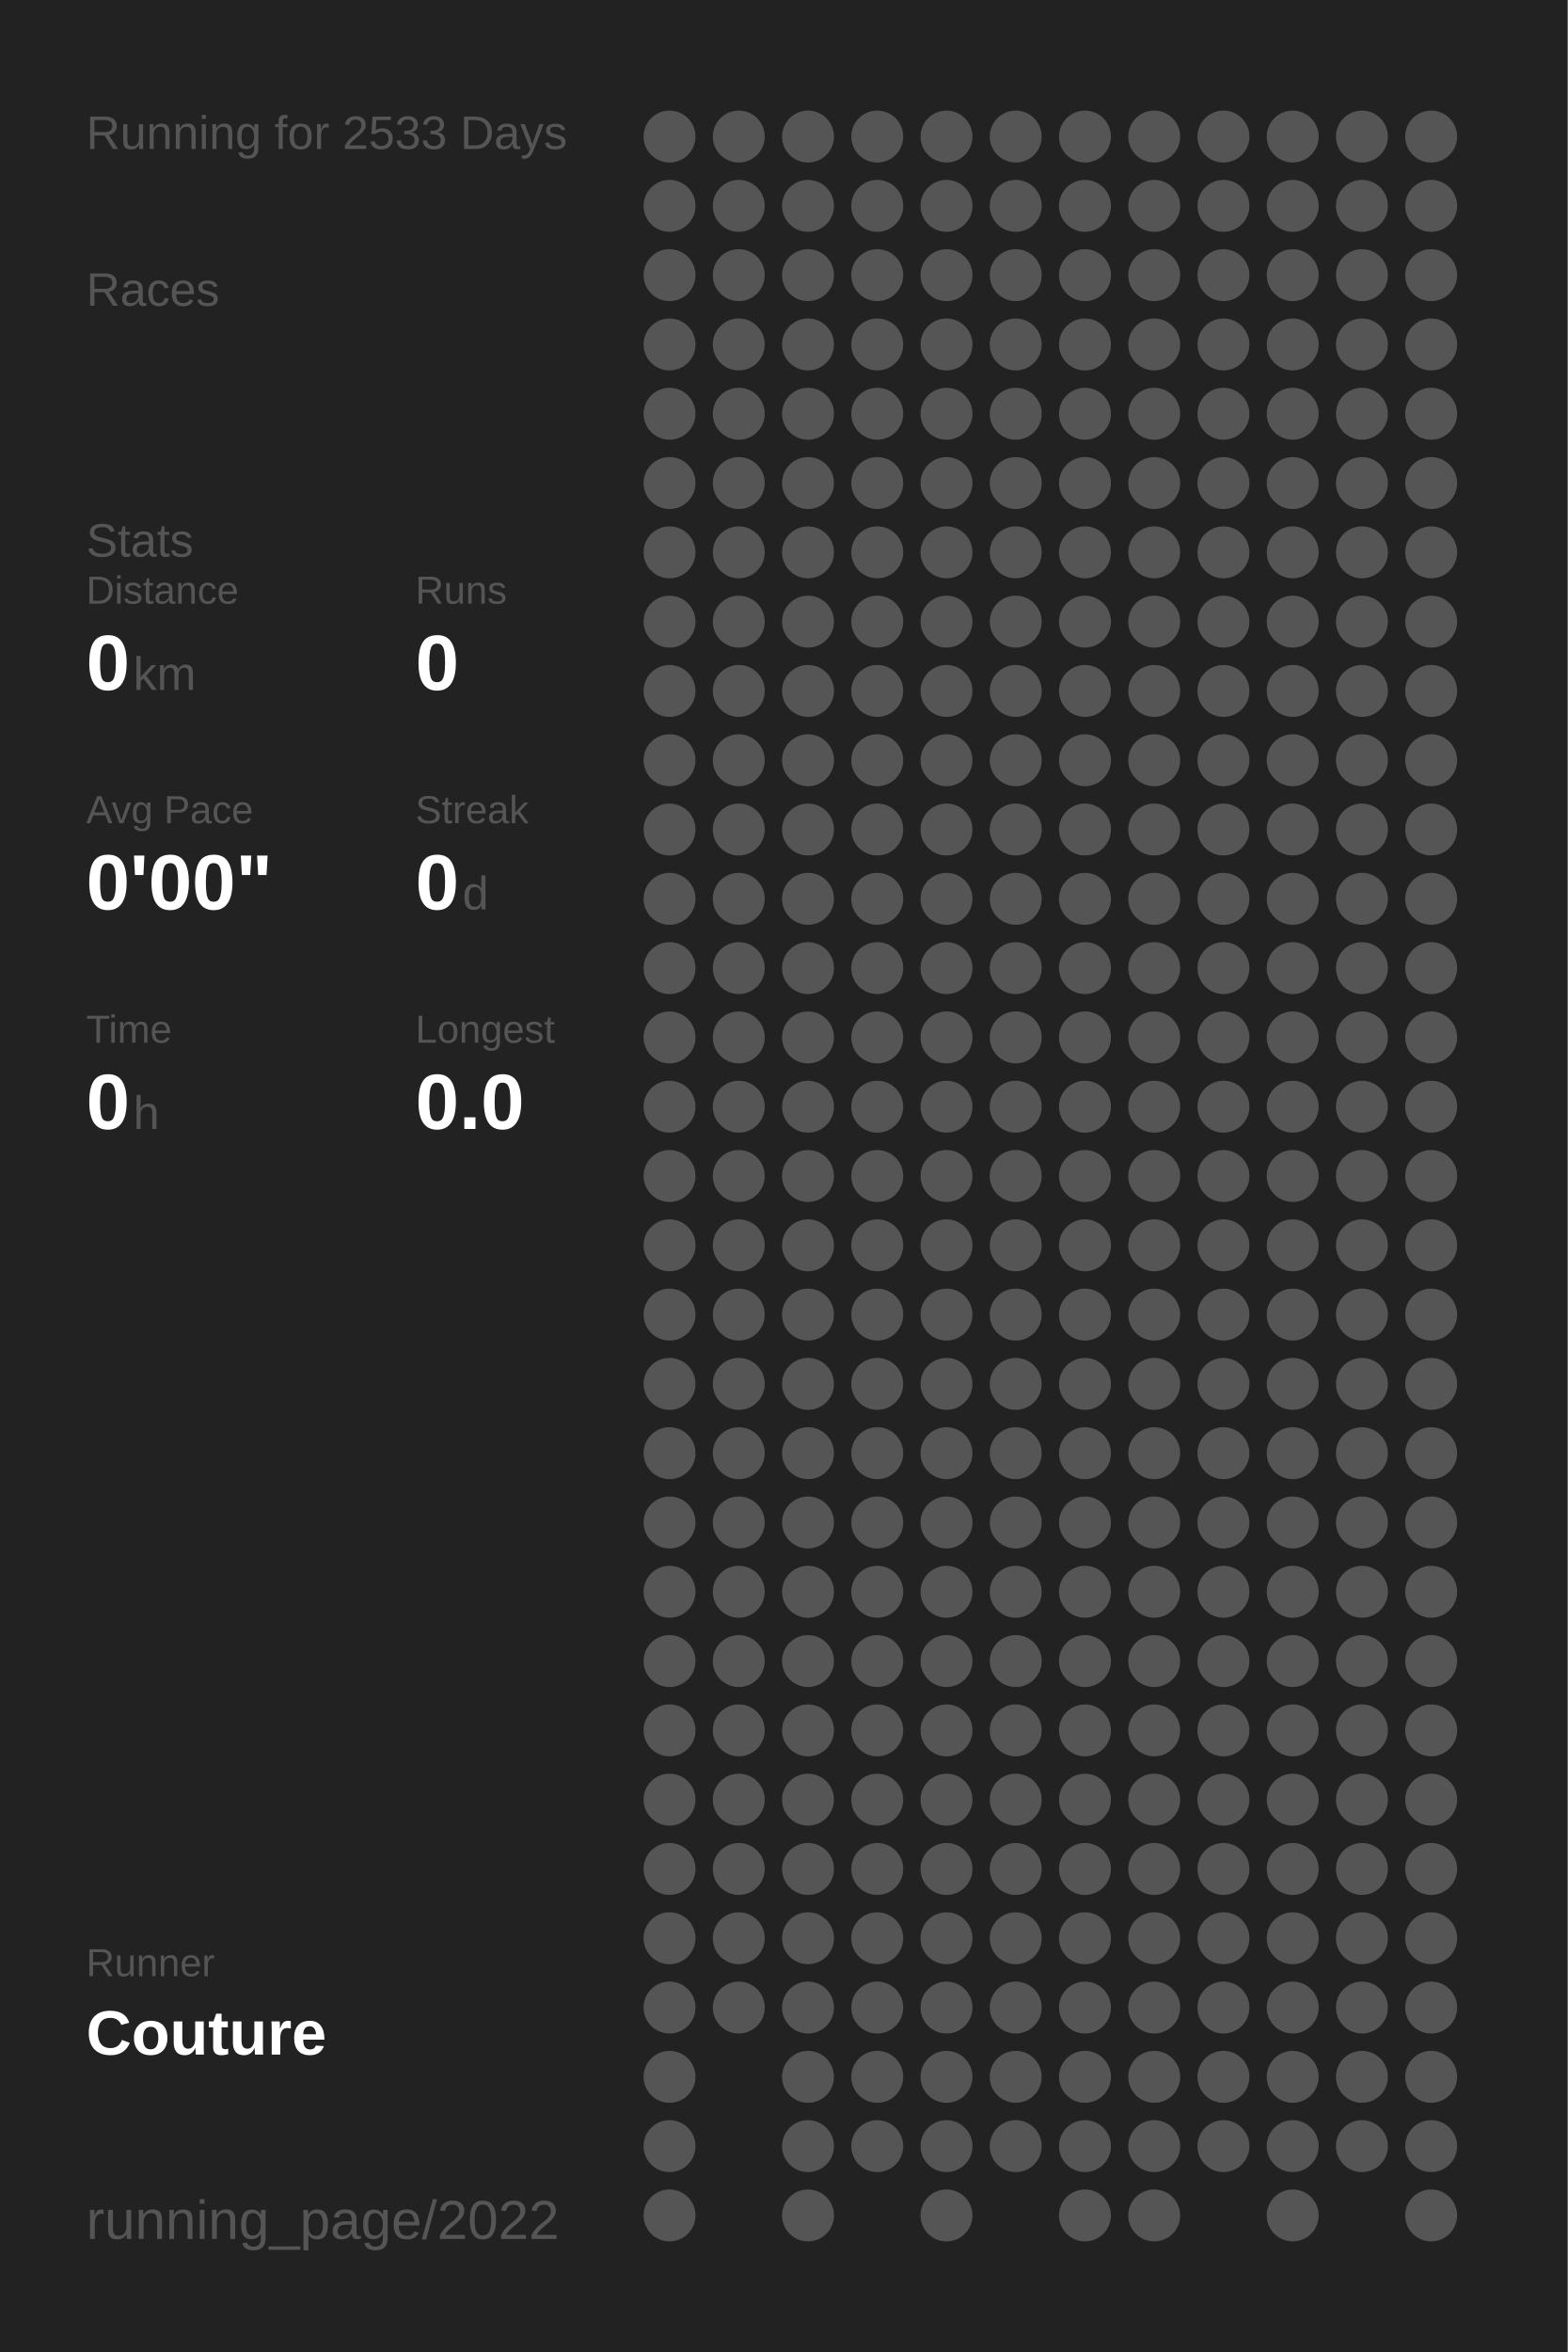
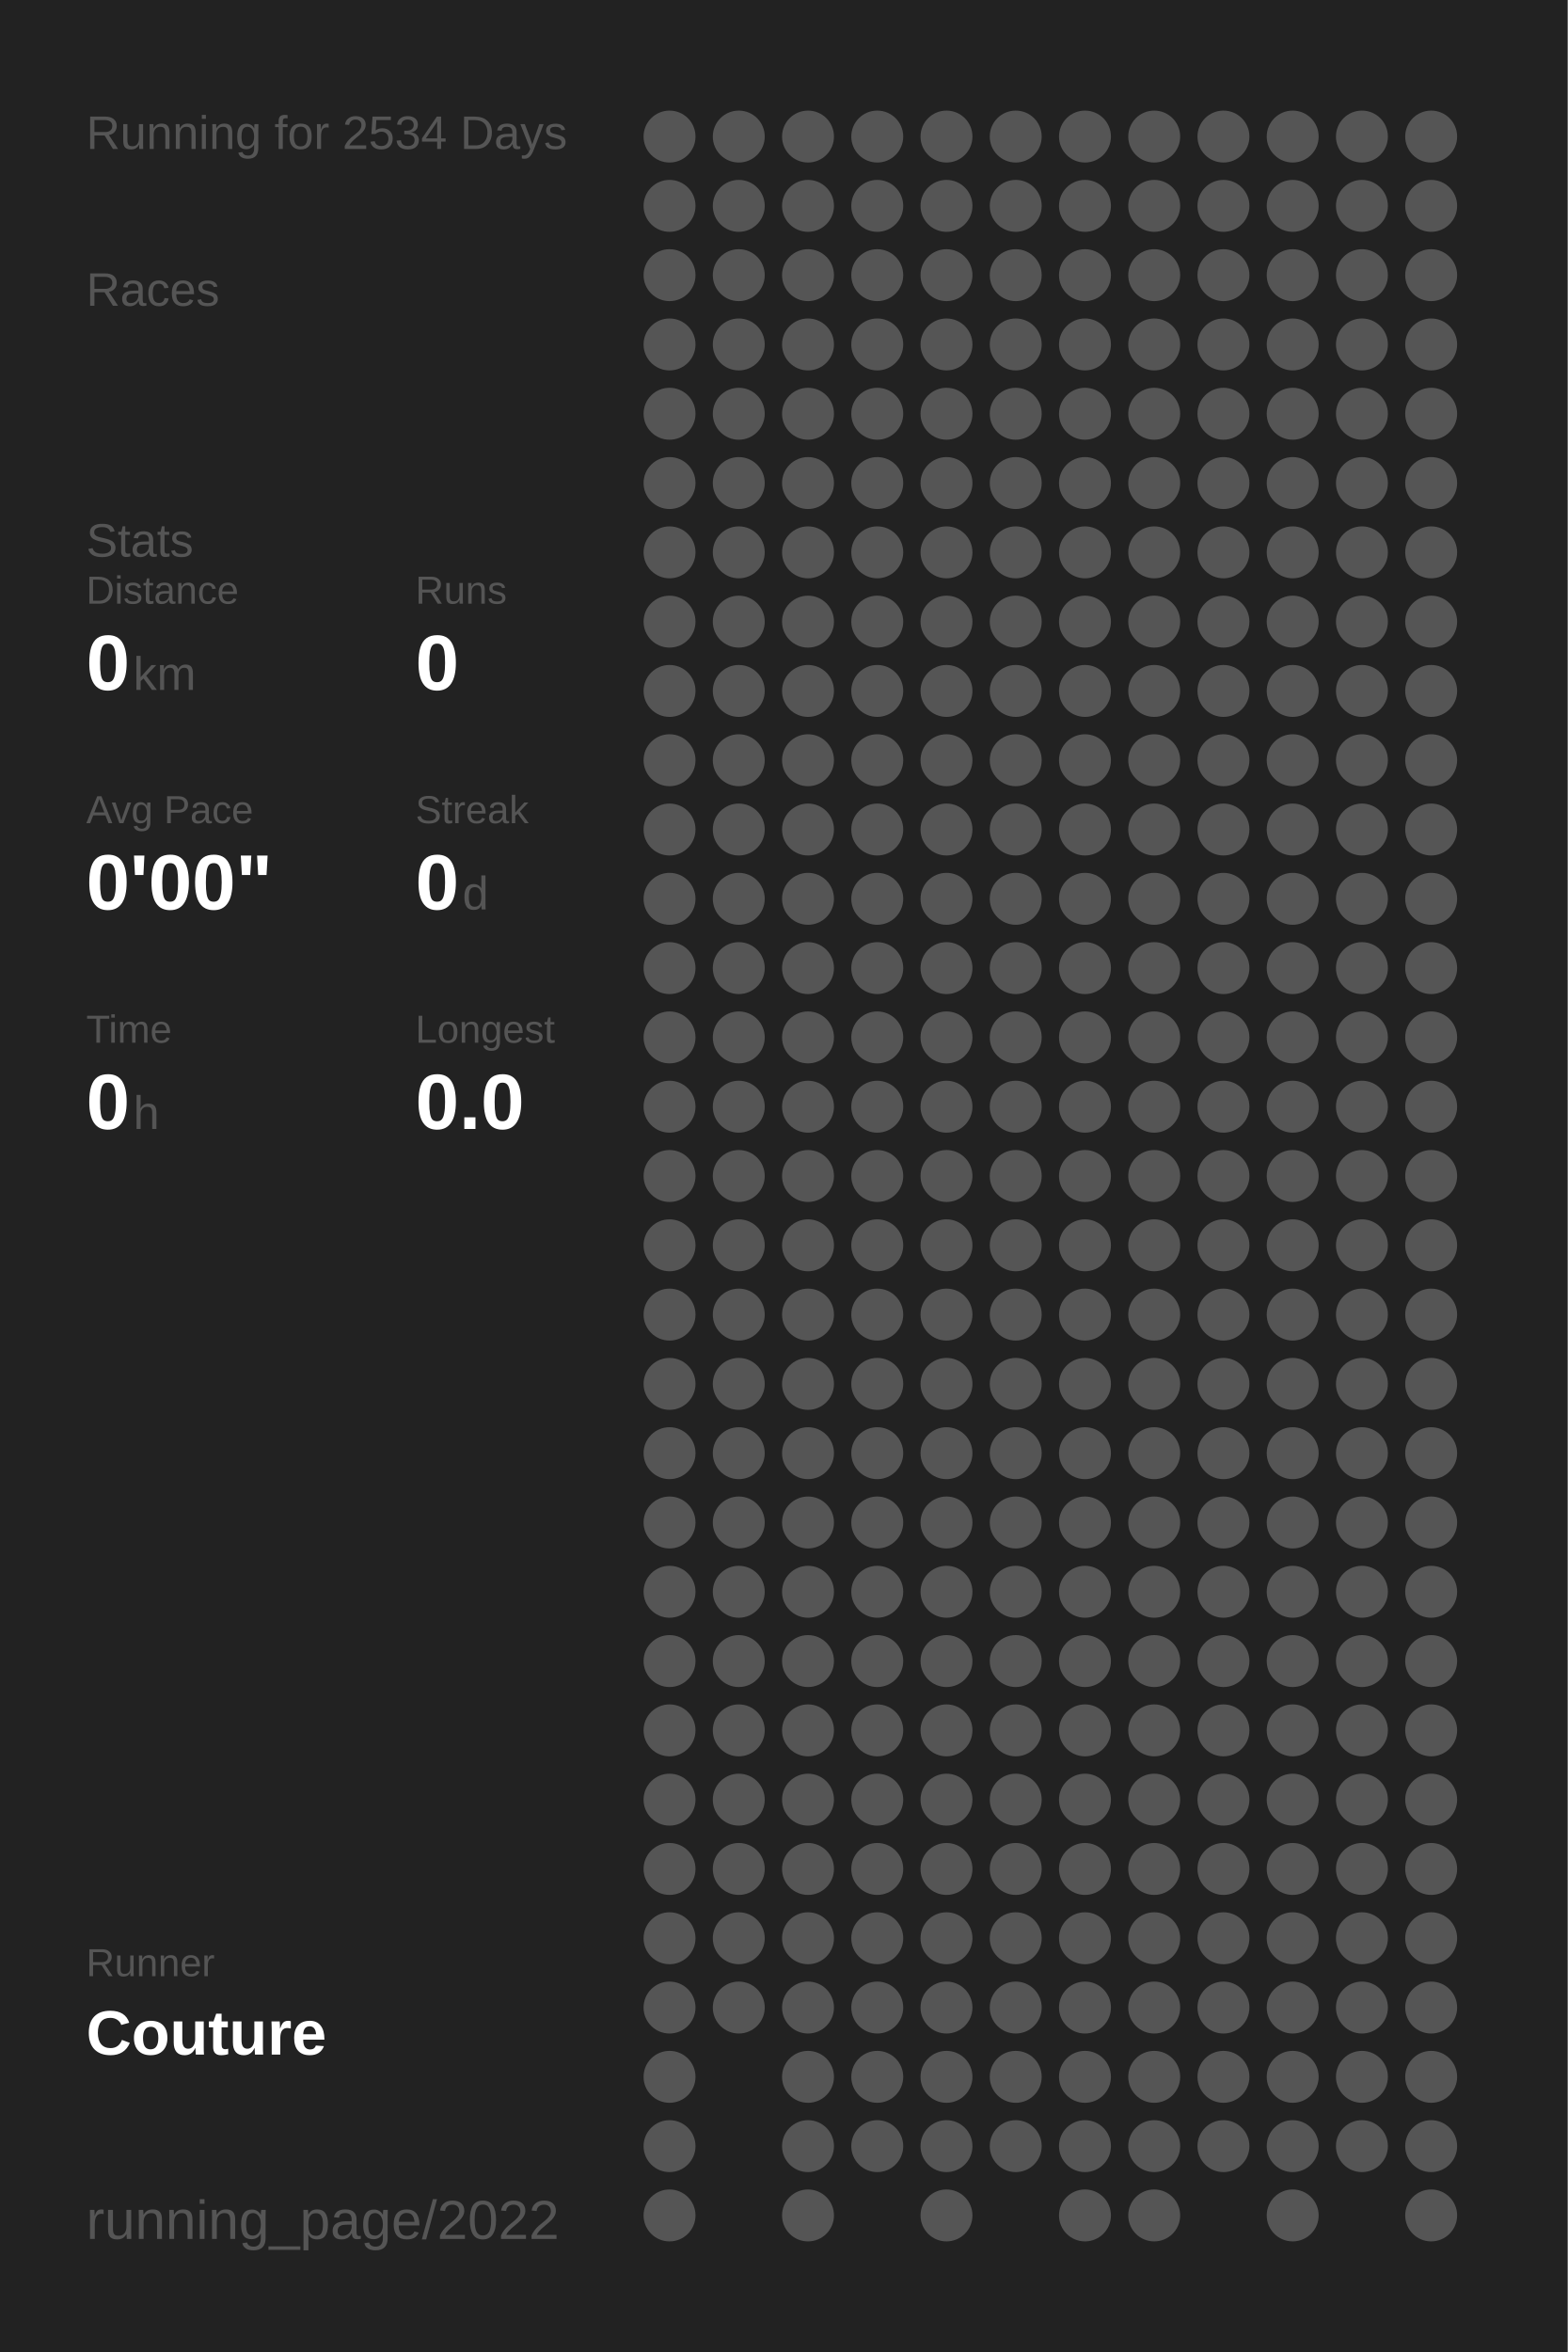
<svg xmlns="http://www.w3.org/2000/svg" baseProfile="full" height="300mm" version="1.1" viewBox="0,0,200,300" width="200mm">
  <defs />
  <rect fill="#222222" height="300" width="200" x="0" y="0" />
-   <text fill="#555555" style="font-size:6px; font-family:Arial;" x="11" y="19">Running for 2533 Days</text>
+   <text fill="#555555" style="font-size:6px; font-family:Arial;" x="11" y="19">Running for 2534 Days</text>
  <text fill="#555555" style="font-size:6px; font-family:Arial;" x="11" y="39">Races</text>
  <text fill="#555555" style="font-size:6px; font-family:Arial;" x="11" y="71">Stats</text>
  <text fill="#555555" style="font-size:5px; font-family:Arial;" x="11" y="77">Distance</text>
  <text fill="#FFFFFF" style="font-size:10px; font-family:Arial; font-weight:bold;" x="11" y="88">0</text>
  <text fill="#555555" style="font-size:6px; font-family:Arial;" x="17" y="88">km</text>
  <text fill="#555555" style="font-size:5px; font-family:Arial;" x="53" y="77">Runs</text>
  <text fill="#FFFFFF" style="font-size:10px; font-family:Arial; font-weight:bold;" x="53" y="88">0</text>
  <text fill="#555555" style="font-size:5px; font-family:Arial;" x="11" y="105">Avg Pace</text>
  <text fill="#FFFFFF" style="font-size:10px; font-family:Arial; font-weight:bold;" x="11" y="116">0'00"</text>
  <text fill="#555555" style="font-size:5px; font-family:Arial;" x="53" y="105">Streak</text>
  <text fill="#FFFFFF" style="font-size:10px; font-family:Arial; font-weight:bold;" x="53" y="116">0</text>
  <text fill="#555555" style="font-size:6px; font-family:Arial;" x="59" y="116">d</text>
  <text fill="#555555" style="font-size:5px; font-family:Arial;" x="11" y="133">Time</text>
  <text fill="#FFFFFF" style="font-size:10px; font-family:Arial; font-weight:bold;" x="11" y="144">0</text>
  <text fill="#555555" style="font-size:6px; font-family:Arial;" x="17" y="144">h</text>
  <text fill="#555555" style="font-size:5px; font-family:Arial;" x="53" y="133">Longest</text>
  <text fill="#FFFFFF" style="font-size:10px; font-family:Arial; font-weight:bold;" x="53" y="144">0.0</text>
  <text fill="#555555" style="font-size:5px; font-family:Arial;" x="11" y="252.065">Runner</text>
  <text fill="#FFFFFF" style="font-size:8px; font-family:Arial; font-weight:bold;" x="11" y="262.065">Couture</text>
  <text fill="#555555" style="font-size:7px; font-family:Arial;" x="11" y="285.581">running_page/2022</text>
  <circle cx="85.417" cy="17.419" fill="#555555" r="3.312" />
  <circle cx="85.417" cy="26.258" fill="#555555" r="3.312" />
  <circle cx="85.417" cy="35.097" fill="#555555" r="3.312" />
  <circle cx="85.417" cy="43.935" fill="#555555" r="3.312" />
  <circle cx="85.417" cy="52.774" fill="#555555" r="3.312" />
  <circle cx="85.417" cy="61.613" fill="#555555" r="3.312" />
  <circle cx="85.417" cy="70.452" fill="#555555" r="3.312" />
  <circle cx="85.417" cy="79.29" fill="#555555" r="3.312" />
  <circle cx="85.417" cy="88.129" fill="#555555" r="3.312" />
  <circle cx="85.417" cy="96.968" fill="#555555" r="3.312" />
  <circle cx="85.417" cy="105.806" fill="#555555" r="3.312" />
  <circle cx="85.417" cy="114.645" fill="#555555" r="3.312" />
  <circle cx="85.417" cy="123.484" fill="#555555" r="3.312" />
  <circle cx="85.417" cy="132.323" fill="#555555" r="3.312" />
  <circle cx="85.417" cy="141.161" fill="#555555" r="3.312" />
  <circle cx="85.417" cy="150" fill="#555555" r="3.312" />
  <circle cx="85.417" cy="158.839" fill="#555555" r="3.312" />
  <circle cx="85.417" cy="167.677" fill="#555555" r="3.312" />
  <circle cx="85.417" cy="176.516" fill="#555555" r="3.312" />
  <circle cx="85.417" cy="185.355" fill="#555555" r="3.312" />
  <circle cx="85.417" cy="194.194" fill="#555555" r="3.312" />
  <circle cx="85.417" cy="203.032" fill="#555555" r="3.312" />
  <circle cx="85.417" cy="211.871" fill="#555555" r="3.312" />
  <circle cx="85.417" cy="220.71" fill="#555555" r="3.312" />
  <circle cx="85.417" cy="229.548" fill="#555555" r="3.312" />
  <circle cx="85.417" cy="238.387" fill="#555555" r="3.312" />
  <circle cx="85.417" cy="247.226" fill="#555555" r="3.312" />
  <circle cx="85.417" cy="256.065" fill="#555555" r="3.312" />
  <circle cx="85.417" cy="264.903" fill="#555555" r="3.312" />
  <circle cx="85.417" cy="273.742" fill="#555555" r="3.312" />
  <circle cx="85.417" cy="282.581" fill="#555555" r="3.312" />
  <circle cx="94.25" cy="17.419" fill="#555555" r="3.312" />
  <circle cx="94.25" cy="26.258" fill="#555555" r="3.312" />
  <circle cx="94.25" cy="35.097" fill="#555555" r="3.312" />
  <circle cx="94.25" cy="43.935" fill="#555555" r="3.312" />
  <circle cx="94.25" cy="52.774" fill="#555555" r="3.312" />
  <circle cx="94.25" cy="61.613" fill="#555555" r="3.312" />
  <circle cx="94.25" cy="70.452" fill="#555555" r="3.312" />
  <circle cx="94.25" cy="79.29" fill="#555555" r="3.312" />
  <circle cx="94.25" cy="88.129" fill="#555555" r="3.312" />
  <circle cx="94.25" cy="96.968" fill="#555555" r="3.312" />
  <circle cx="94.25" cy="105.806" fill="#555555" r="3.312" />
  <circle cx="94.25" cy="114.645" fill="#555555" r="3.312" />
  <circle cx="94.25" cy="123.484" fill="#555555" r="3.312" />
  <circle cx="94.25" cy="132.323" fill="#555555" r="3.312" />
  <circle cx="94.25" cy="141.161" fill="#555555" r="3.312" />
  <circle cx="94.25" cy="150" fill="#555555" r="3.312" />
  <circle cx="94.25" cy="158.839" fill="#555555" r="3.312" />
  <circle cx="94.25" cy="167.677" fill="#555555" r="3.312" />
  <circle cx="94.25" cy="176.516" fill="#555555" r="3.312" />
  <circle cx="94.25" cy="185.355" fill="#555555" r="3.312" />
  <circle cx="94.25" cy="194.194" fill="#555555" r="3.312" />
  <circle cx="94.25" cy="203.032" fill="#555555" r="3.312" />
  <circle cx="94.25" cy="211.871" fill="#555555" r="3.312" />
  <circle cx="94.25" cy="220.71" fill="#555555" r="3.312" />
  <circle cx="94.25" cy="229.548" fill="#555555" r="3.312" />
  <circle cx="94.25" cy="238.387" fill="#555555" r="3.312" />
  <circle cx="94.25" cy="247.226" fill="#555555" r="3.312" />
  <circle cx="94.25" cy="256.065" fill="#555555" r="3.312" />
  <circle cx="103.083" cy="17.419" fill="#555555" r="3.312" />
  <circle cx="103.083" cy="26.258" fill="#555555" r="3.312" />
  <circle cx="103.083" cy="35.097" fill="#555555" r="3.312" />
  <circle cx="103.083" cy="43.935" fill="#555555" r="3.312" />
  <circle cx="103.083" cy="52.774" fill="#555555" r="3.312" />
  <circle cx="103.083" cy="61.613" fill="#555555" r="3.312" />
  <circle cx="103.083" cy="70.452" fill="#555555" r="3.312" />
  <circle cx="103.083" cy="79.29" fill="#555555" r="3.312" />
  <circle cx="103.083" cy="88.129" fill="#555555" r="3.312" />
  <circle cx="103.083" cy="96.968" fill="#555555" r="3.312" />
  <circle cx="103.083" cy="105.806" fill="#555555" r="3.312" />
  <circle cx="103.083" cy="114.645" fill="#555555" r="3.312" />
  <circle cx="103.083" cy="123.484" fill="#555555" r="3.312" />
  <circle cx="103.083" cy="132.323" fill="#555555" r="3.312" />
  <circle cx="103.083" cy="141.161" fill="#555555" r="3.312" />
  <circle cx="103.083" cy="150" fill="#555555" r="3.312" />
  <circle cx="103.083" cy="158.839" fill="#555555" r="3.312" />
  <circle cx="103.083" cy="167.677" fill="#555555" r="3.312" />
  <circle cx="103.083" cy="176.516" fill="#555555" r="3.312" />
  <circle cx="103.083" cy="185.355" fill="#555555" r="3.312" />
  <circle cx="103.083" cy="194.194" fill="#555555" r="3.312" />
  <circle cx="103.083" cy="203.032" fill="#555555" r="3.312" />
  <circle cx="103.083" cy="211.871" fill="#555555" r="3.312" />
  <circle cx="103.083" cy="220.71" fill="#555555" r="3.312" />
  <circle cx="103.083" cy="229.548" fill="#555555" r="3.312" />
  <circle cx="103.083" cy="238.387" fill="#555555" r="3.312" />
  <circle cx="103.083" cy="247.226" fill="#555555" r="3.312" />
  <circle cx="103.083" cy="256.065" fill="#555555" r="3.312" />
  <circle cx="103.083" cy="264.903" fill="#555555" r="3.312" />
  <circle cx="103.083" cy="273.742" fill="#555555" r="3.312" />
  <circle cx="103.083" cy="282.581" fill="#555555" r="3.312" />
  <circle cx="111.917" cy="17.419" fill="#555555" r="3.312" />
  <circle cx="111.917" cy="26.258" fill="#555555" r="3.312" />
  <circle cx="111.917" cy="35.097" fill="#555555" r="3.312" />
  <circle cx="111.917" cy="43.935" fill="#555555" r="3.312" />
  <circle cx="111.917" cy="52.774" fill="#555555" r="3.312" />
  <circle cx="111.917" cy="61.613" fill="#555555" r="3.312" />
  <circle cx="111.917" cy="70.452" fill="#555555" r="3.312" />
  <circle cx="111.917" cy="79.29" fill="#555555" r="3.312" />
  <circle cx="111.917" cy="88.129" fill="#555555" r="3.312" />
  <circle cx="111.917" cy="96.968" fill="#555555" r="3.312" />
  <circle cx="111.917" cy="105.806" fill="#555555" r="3.312" />
  <circle cx="111.917" cy="114.645" fill="#555555" r="3.312" />
  <circle cx="111.917" cy="123.484" fill="#555555" r="3.312" />
  <circle cx="111.917" cy="132.323" fill="#555555" r="3.312" />
  <circle cx="111.917" cy="141.161" fill="#555555" r="3.312" />
  <circle cx="111.917" cy="150" fill="#555555" r="3.312" />
  <circle cx="111.917" cy="158.839" fill="#555555" r="3.312" />
  <circle cx="111.917" cy="167.677" fill="#555555" r="3.312" />
  <circle cx="111.917" cy="176.516" fill="#555555" r="3.312" />
  <circle cx="111.917" cy="185.355" fill="#555555" r="3.312" />
  <circle cx="111.917" cy="194.194" fill="#555555" r="3.312" />
  <circle cx="111.917" cy="203.032" fill="#555555" r="3.312" />
  <circle cx="111.917" cy="211.871" fill="#555555" r="3.312" />
  <circle cx="111.917" cy="220.71" fill="#555555" r="3.312" />
  <circle cx="111.917" cy="229.548" fill="#555555" r="3.312" />
  <circle cx="111.917" cy="238.387" fill="#555555" r="3.312" />
  <circle cx="111.917" cy="247.226" fill="#555555" r="3.312" />
  <circle cx="111.917" cy="256.065" fill="#555555" r="3.312" />
  <circle cx="111.917" cy="264.903" fill="#555555" r="3.312" />
  <circle cx="111.917" cy="273.742" fill="#555555" r="3.312" />
  <circle cx="120.75" cy="17.419" fill="#555555" r="3.312" />
  <circle cx="120.75" cy="26.258" fill="#555555" r="3.312" />
  <circle cx="120.75" cy="35.097" fill="#555555" r="3.312" />
  <circle cx="120.75" cy="43.935" fill="#555555" r="3.312" />
  <circle cx="120.75" cy="52.774" fill="#555555" r="3.312" />
  <circle cx="120.75" cy="61.613" fill="#555555" r="3.312" />
  <circle cx="120.75" cy="70.452" fill="#555555" r="3.312" />
  <circle cx="120.75" cy="79.29" fill="#555555" r="3.312" />
  <circle cx="120.75" cy="88.129" fill="#555555" r="3.312" />
  <circle cx="120.75" cy="96.968" fill="#555555" r="3.312" />
  <circle cx="120.75" cy="105.806" fill="#555555" r="3.312" />
  <circle cx="120.75" cy="114.645" fill="#555555" r="3.312" />
  <circle cx="120.75" cy="123.484" fill="#555555" r="3.312" />
  <circle cx="120.75" cy="132.323" fill="#555555" r="3.312" />
  <circle cx="120.75" cy="141.161" fill="#555555" r="3.312" />
  <circle cx="120.75" cy="150" fill="#555555" r="3.312" />
  <circle cx="120.75" cy="158.839" fill="#555555" r="3.312" />
  <circle cx="120.75" cy="167.677" fill="#555555" r="3.312" />
  <circle cx="120.75" cy="176.516" fill="#555555" r="3.312" />
  <circle cx="120.75" cy="185.355" fill="#555555" r="3.312" />
  <circle cx="120.75" cy="194.194" fill="#555555" r="3.312" />
  <circle cx="120.75" cy="203.032" fill="#555555" r="3.312" />
  <circle cx="120.75" cy="211.871" fill="#555555" r="3.312" />
  <circle cx="120.75" cy="220.71" fill="#555555" r="3.312" />
  <circle cx="120.75" cy="229.548" fill="#555555" r="3.312" />
  <circle cx="120.75" cy="238.387" fill="#555555" r="3.312" />
  <circle cx="120.75" cy="247.226" fill="#555555" r="3.312" />
  <circle cx="120.75" cy="256.065" fill="#555555" r="3.312" />
  <circle cx="120.75" cy="264.903" fill="#555555" r="3.312" />
  <circle cx="120.75" cy="273.742" fill="#555555" r="3.312" />
  <circle cx="120.75" cy="282.581" fill="#555555" r="3.312" />
  <circle cx="129.583" cy="17.419" fill="#555555" r="3.312" />
  <circle cx="129.583" cy="26.258" fill="#555555" r="3.312" />
  <circle cx="129.583" cy="35.097" fill="#555555" r="3.312" />
  <circle cx="129.583" cy="43.935" fill="#555555" r="3.312" />
  <circle cx="129.583" cy="52.774" fill="#555555" r="3.312" />
  <circle cx="129.583" cy="61.613" fill="#555555" r="3.312" />
  <circle cx="129.583" cy="70.452" fill="#555555" r="3.312" />
  <circle cx="129.583" cy="79.29" fill="#555555" r="3.312" />
  <circle cx="129.583" cy="88.129" fill="#555555" r="3.312" />
  <circle cx="129.583" cy="96.968" fill="#555555" r="3.312" />
  <circle cx="129.583" cy="105.806" fill="#555555" r="3.312" />
  <circle cx="129.583" cy="114.645" fill="#555555" r="3.312" />
  <circle cx="129.583" cy="123.484" fill="#555555" r="3.312" />
  <circle cx="129.583" cy="132.323" fill="#555555" r="3.312" />
  <circle cx="129.583" cy="141.161" fill="#555555" r="3.312" />
  <circle cx="129.583" cy="150" fill="#555555" r="3.312" />
  <circle cx="129.583" cy="158.839" fill="#555555" r="3.312" />
  <circle cx="129.583" cy="167.677" fill="#555555" r="3.312" />
  <circle cx="129.583" cy="176.516" fill="#555555" r="3.312" />
  <circle cx="129.583" cy="185.355" fill="#555555" r="3.312" />
  <circle cx="129.583" cy="194.194" fill="#555555" r="3.312" />
  <circle cx="129.583" cy="203.032" fill="#555555" r="3.312" />
  <circle cx="129.583" cy="211.871" fill="#555555" r="3.312" />
  <circle cx="129.583" cy="220.71" fill="#555555" r="3.312" />
  <circle cx="129.583" cy="229.548" fill="#555555" r="3.312" />
  <circle cx="129.583" cy="238.387" fill="#555555" r="3.312" />
  <circle cx="129.583" cy="247.226" fill="#555555" r="3.312" />
  <circle cx="129.583" cy="256.065" fill="#555555" r="3.312" />
  <circle cx="129.583" cy="264.903" fill="#555555" r="3.312" />
  <circle cx="129.583" cy="273.742" fill="#555555" r="3.312" />
  <circle cx="138.417" cy="17.419" fill="#555555" r="3.312" />
  <circle cx="138.417" cy="26.258" fill="#555555" r="3.312" />
  <circle cx="138.417" cy="35.097" fill="#555555" r="3.312" />
  <circle cx="138.417" cy="43.935" fill="#555555" r="3.312" />
  <circle cx="138.417" cy="52.774" fill="#555555" r="3.312" />
  <circle cx="138.417" cy="61.613" fill="#555555" r="3.312" />
  <circle cx="138.417" cy="70.452" fill="#555555" r="3.312" />
  <circle cx="138.417" cy="79.29" fill="#555555" r="3.312" />
  <circle cx="138.417" cy="88.129" fill="#555555" r="3.312" />
  <circle cx="138.417" cy="96.968" fill="#555555" r="3.312" />
  <circle cx="138.417" cy="105.806" fill="#555555" r="3.312" />
  <circle cx="138.417" cy="114.645" fill="#555555" r="3.312" />
  <circle cx="138.417" cy="123.484" fill="#555555" r="3.312" />
  <circle cx="138.417" cy="132.323" fill="#555555" r="3.312" />
  <circle cx="138.417" cy="141.161" fill="#555555" r="3.312" />
  <circle cx="138.417" cy="150" fill="#555555" r="3.312" />
  <circle cx="138.417" cy="158.839" fill="#555555" r="3.312" />
  <circle cx="138.417" cy="167.677" fill="#555555" r="3.312" />
  <circle cx="138.417" cy="176.516" fill="#555555" r="3.312" />
  <circle cx="138.417" cy="185.355" fill="#555555" r="3.312" />
  <circle cx="138.417" cy="194.194" fill="#555555" r="3.312" />
  <circle cx="138.417" cy="203.032" fill="#555555" r="3.312" />
  <circle cx="138.417" cy="211.871" fill="#555555" r="3.312" />
  <circle cx="138.417" cy="220.71" fill="#555555" r="3.312" />
  <circle cx="138.417" cy="229.548" fill="#555555" r="3.312" />
  <circle cx="138.417" cy="238.387" fill="#555555" r="3.312" />
  <circle cx="138.417" cy="247.226" fill="#555555" r="3.312" />
  <circle cx="138.417" cy="256.065" fill="#555555" r="3.312" />
  <circle cx="138.417" cy="264.903" fill="#555555" r="3.312" />
  <circle cx="138.417" cy="273.742" fill="#555555" r="3.312" />
  <circle cx="138.417" cy="282.581" fill="#555555" r="3.312" />
  <circle cx="147.25" cy="17.419" fill="#555555" r="3.312" />
  <circle cx="147.25" cy="26.258" fill="#555555" r="3.312" />
  <circle cx="147.25" cy="35.097" fill="#555555" r="3.312" />
  <circle cx="147.25" cy="43.935" fill="#555555" r="3.312" />
  <circle cx="147.25" cy="52.774" fill="#555555" r="3.312" />
  <circle cx="147.25" cy="61.613" fill="#555555" r="3.312" />
  <circle cx="147.25" cy="70.452" fill="#555555" r="3.312" />
  <circle cx="147.25" cy="79.29" fill="#555555" r="3.312" />
  <circle cx="147.25" cy="88.129" fill="#555555" r="3.312" />
  <circle cx="147.25" cy="96.968" fill="#555555" r="3.312" />
  <circle cx="147.25" cy="105.806" fill="#555555" r="3.312" />
  <circle cx="147.25" cy="114.645" fill="#555555" r="3.312" />
  <circle cx="147.25" cy="123.484" fill="#555555" r="3.312" />
  <circle cx="147.25" cy="132.323" fill="#555555" r="3.312" />
  <circle cx="147.25" cy="141.161" fill="#555555" r="3.312" />
  <circle cx="147.25" cy="150" fill="#555555" r="3.312" />
  <circle cx="147.25" cy="158.839" fill="#555555" r="3.312" />
  <circle cx="147.25" cy="167.677" fill="#555555" r="3.312" />
  <circle cx="147.25" cy="176.516" fill="#555555" r="3.312" />
  <circle cx="147.25" cy="185.355" fill="#555555" r="3.312" />
  <circle cx="147.25" cy="194.194" fill="#555555" r="3.312" />
  <circle cx="147.25" cy="203.032" fill="#555555" r="3.312" />
  <circle cx="147.25" cy="211.871" fill="#555555" r="3.312" />
  <circle cx="147.25" cy="220.71" fill="#555555" r="3.312" />
  <circle cx="147.25" cy="229.548" fill="#555555" r="3.312" />
  <circle cx="147.25" cy="238.387" fill="#555555" r="3.312" />
  <circle cx="147.25" cy="247.226" fill="#555555" r="3.312" />
  <circle cx="147.25" cy="256.065" fill="#555555" r="3.312" />
  <circle cx="147.25" cy="264.903" fill="#555555" r="3.312" />
  <circle cx="147.25" cy="273.742" fill="#555555" r="3.312" />
  <circle cx="147.25" cy="282.581" fill="#555555" r="3.312" />
  <circle cx="156.083" cy="17.419" fill="#555555" r="3.312" />
  <circle cx="156.083" cy="26.258" fill="#555555" r="3.312" />
  <circle cx="156.083" cy="35.097" fill="#555555" r="3.312" />
  <circle cx="156.083" cy="43.935" fill="#555555" r="3.312" />
  <circle cx="156.083" cy="52.774" fill="#555555" r="3.312" />
  <circle cx="156.083" cy="61.613" fill="#555555" r="3.312" />
  <circle cx="156.083" cy="70.452" fill="#555555" r="3.312" />
  <circle cx="156.083" cy="79.29" fill="#555555" r="3.312" />
  <circle cx="156.083" cy="88.129" fill="#555555" r="3.312" />
  <circle cx="156.083" cy="96.968" fill="#555555" r="3.312" />
  <circle cx="156.083" cy="105.806" fill="#555555" r="3.312" />
  <circle cx="156.083" cy="114.645" fill="#555555" r="3.312" />
  <circle cx="156.083" cy="123.484" fill="#555555" r="3.312" />
  <circle cx="156.083" cy="132.323" fill="#555555" r="3.312" />
  <circle cx="156.083" cy="141.161" fill="#555555" r="3.312" />
  <circle cx="156.083" cy="150" fill="#555555" r="3.312" />
  <circle cx="156.083" cy="158.839" fill="#555555" r="3.312" />
  <circle cx="156.083" cy="167.677" fill="#555555" r="3.312" />
  <circle cx="156.083" cy="176.516" fill="#555555" r="3.312" />
  <circle cx="156.083" cy="185.355" fill="#555555" r="3.312" />
  <circle cx="156.083" cy="194.194" fill="#555555" r="3.312" />
  <circle cx="156.083" cy="203.032" fill="#555555" r="3.312" />
  <circle cx="156.083" cy="211.871" fill="#555555" r="3.312" />
  <circle cx="156.083" cy="220.71" fill="#555555" r="3.312" />
  <circle cx="156.083" cy="229.548" fill="#555555" r="3.312" />
  <circle cx="156.083" cy="238.387" fill="#555555" r="3.312" />
  <circle cx="156.083" cy="247.226" fill="#555555" r="3.312" />
  <circle cx="156.083" cy="256.065" fill="#555555" r="3.312" />
  <circle cx="156.083" cy="264.903" fill="#555555" r="3.312" />
  <circle cx="156.083" cy="273.742" fill="#555555" r="3.312" />
  <circle cx="164.917" cy="17.419" fill="#555555" r="3.312" />
  <circle cx="164.917" cy="26.258" fill="#555555" r="3.312" />
  <circle cx="164.917" cy="35.097" fill="#555555" r="3.312" />
  <circle cx="164.917" cy="43.935" fill="#555555" r="3.312" />
  <circle cx="164.917" cy="52.774" fill="#555555" r="3.312" />
  <circle cx="164.917" cy="61.613" fill="#555555" r="3.312" />
  <circle cx="164.917" cy="70.452" fill="#555555" r="3.312" />
  <circle cx="164.917" cy="79.29" fill="#555555" r="3.312" />
  <circle cx="164.917" cy="88.129" fill="#555555" r="3.312" />
  <circle cx="164.917" cy="96.968" fill="#555555" r="3.312" />
  <circle cx="164.917" cy="105.806" fill="#555555" r="3.312" />
  <circle cx="164.917" cy="114.645" fill="#555555" r="3.312" />
  <circle cx="164.917" cy="123.484" fill="#555555" r="3.312" />
  <circle cx="164.917" cy="132.323" fill="#555555" r="3.312" />
  <circle cx="164.917" cy="141.161" fill="#555555" r="3.312" />
  <circle cx="164.917" cy="150" fill="#555555" r="3.312" />
  <circle cx="164.917" cy="158.839" fill="#555555" r="3.312" />
  <circle cx="164.917" cy="167.677" fill="#555555" r="3.312" />
  <circle cx="164.917" cy="176.516" fill="#555555" r="3.312" />
  <circle cx="164.917" cy="185.355" fill="#555555" r="3.312" />
  <circle cx="164.917" cy="194.194" fill="#555555" r="3.312" />
  <circle cx="164.917" cy="203.032" fill="#555555" r="3.312" />
  <circle cx="164.917" cy="211.871" fill="#555555" r="3.312" />
  <circle cx="164.917" cy="220.71" fill="#555555" r="3.312" />
  <circle cx="164.917" cy="229.548" fill="#555555" r="3.312" />
  <circle cx="164.917" cy="238.387" fill="#555555" r="3.312" />
  <circle cx="164.917" cy="247.226" fill="#555555" r="3.312" />
  <circle cx="164.917" cy="256.065" fill="#555555" r="3.312" />
  <circle cx="164.917" cy="264.903" fill="#555555" r="3.312" />
  <circle cx="164.917" cy="273.742" fill="#555555" r="3.312" />
  <circle cx="164.917" cy="282.581" fill="#555555" r="3.312" />
  <circle cx="173.75" cy="17.419" fill="#555555" r="3.312" />
  <circle cx="173.75" cy="26.258" fill="#555555" r="3.312" />
  <circle cx="173.75" cy="35.097" fill="#555555" r="3.312" />
  <circle cx="173.75" cy="43.935" fill="#555555" r="3.312" />
  <circle cx="173.75" cy="52.774" fill="#555555" r="3.312" />
  <circle cx="173.75" cy="61.613" fill="#555555" r="3.312" />
  <circle cx="173.75" cy="70.452" fill="#555555" r="3.312" />
  <circle cx="173.75" cy="79.29" fill="#555555" r="3.312" />
  <circle cx="173.75" cy="88.129" fill="#555555" r="3.312" />
  <circle cx="173.75" cy="96.968" fill="#555555" r="3.312" />
  <circle cx="173.75" cy="105.806" fill="#555555" r="3.312" />
  <circle cx="173.75" cy="114.645" fill="#555555" r="3.312" />
  <circle cx="173.75" cy="123.484" fill="#555555" r="3.312" />
  <circle cx="173.75" cy="132.323" fill="#555555" r="3.312" />
  <circle cx="173.75" cy="141.161" fill="#555555" r="3.312" />
  <circle cx="173.75" cy="150" fill="#555555" r="3.312" />
  <circle cx="173.75" cy="158.839" fill="#555555" r="3.312" />
  <circle cx="173.75" cy="167.677" fill="#555555" r="3.312" />
  <circle cx="173.75" cy="176.516" fill="#555555" r="3.312" />
  <circle cx="173.75" cy="185.355" fill="#555555" r="3.312" />
  <circle cx="173.75" cy="194.194" fill="#555555" r="3.312" />
  <circle cx="173.75" cy="203.032" fill="#555555" r="3.312" />
  <circle cx="173.75" cy="211.871" fill="#555555" r="3.312" />
  <circle cx="173.75" cy="220.71" fill="#555555" r="3.312" />
  <circle cx="173.75" cy="229.548" fill="#555555" r="3.312" />
  <circle cx="173.75" cy="238.387" fill="#555555" r="3.312" />
  <circle cx="173.75" cy="247.226" fill="#555555" r="3.312" />
  <circle cx="173.75" cy="256.065" fill="#555555" r="3.312" />
  <circle cx="173.75" cy="264.903" fill="#555555" r="3.312" />
  <circle cx="173.75" cy="273.742" fill="#555555" r="3.312" />
  <circle cx="182.583" cy="17.419" fill="#555555" r="3.312" />
  <circle cx="182.583" cy="26.258" fill="#555555" r="3.312" />
  <circle cx="182.583" cy="35.097" fill="#555555" r="3.312" />
  <circle cx="182.583" cy="43.935" fill="#555555" r="3.312" />
  <circle cx="182.583" cy="52.774" fill="#555555" r="3.312" />
  <circle cx="182.583" cy="61.613" fill="#555555" r="3.312" />
  <circle cx="182.583" cy="70.452" fill="#555555" r="3.312" />
  <circle cx="182.583" cy="79.29" fill="#555555" r="3.312" />
  <circle cx="182.583" cy="88.129" fill="#555555" r="3.312" />
  <circle cx="182.583" cy="96.968" fill="#555555" r="3.312" />
  <circle cx="182.583" cy="105.806" fill="#555555" r="3.312" />
  <circle cx="182.583" cy="114.645" fill="#555555" r="3.312" />
  <circle cx="182.583" cy="123.484" fill="#555555" r="3.312" />
  <circle cx="182.583" cy="132.323" fill="#555555" r="3.312" />
  <circle cx="182.583" cy="141.161" fill="#555555" r="3.312" />
  <circle cx="182.583" cy="150" fill="#555555" r="3.312" />
  <circle cx="182.583" cy="158.839" fill="#555555" r="3.312" />
  <circle cx="182.583" cy="167.677" fill="#555555" r="3.312" />
  <circle cx="182.583" cy="176.516" fill="#555555" r="3.312" />
  <circle cx="182.583" cy="185.355" fill="#555555" r="3.312" />
  <circle cx="182.583" cy="194.194" fill="#555555" r="3.312" />
  <circle cx="182.583" cy="203.032" fill="#555555" r="3.312" />
  <circle cx="182.583" cy="211.871" fill="#555555" r="3.312" />
  <circle cx="182.583" cy="220.71" fill="#555555" r="3.312" />
  <circle cx="182.583" cy="229.548" fill="#555555" r="3.312" />
  <circle cx="182.583" cy="238.387" fill="#555555" r="3.312" />
  <circle cx="182.583" cy="247.226" fill="#555555" r="3.312" />
  <circle cx="182.583" cy="256.065" fill="#555555" r="3.312" />
  <circle cx="182.583" cy="264.903" fill="#555555" r="3.312" />
  <circle cx="182.583" cy="273.742" fill="#555555" r="3.312" />
  <circle cx="182.583" cy="282.581" fill="#555555" r="3.312" />
</svg>
